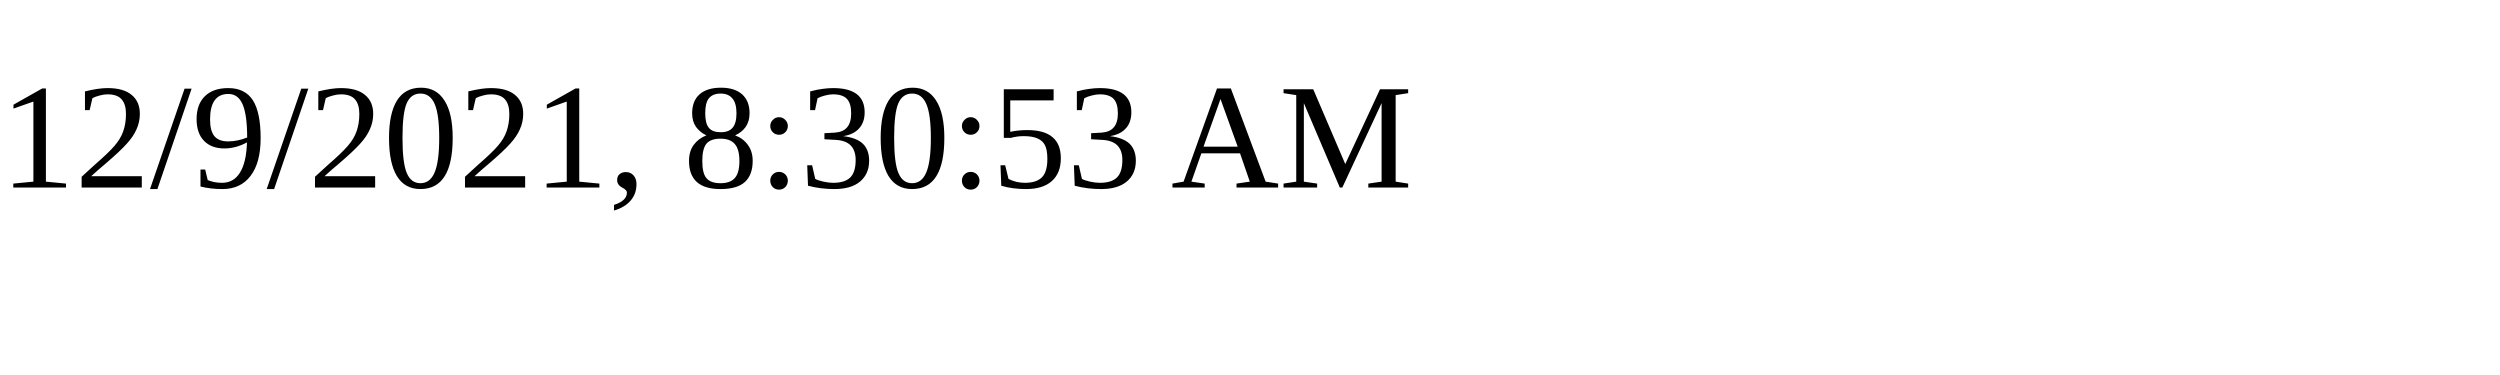
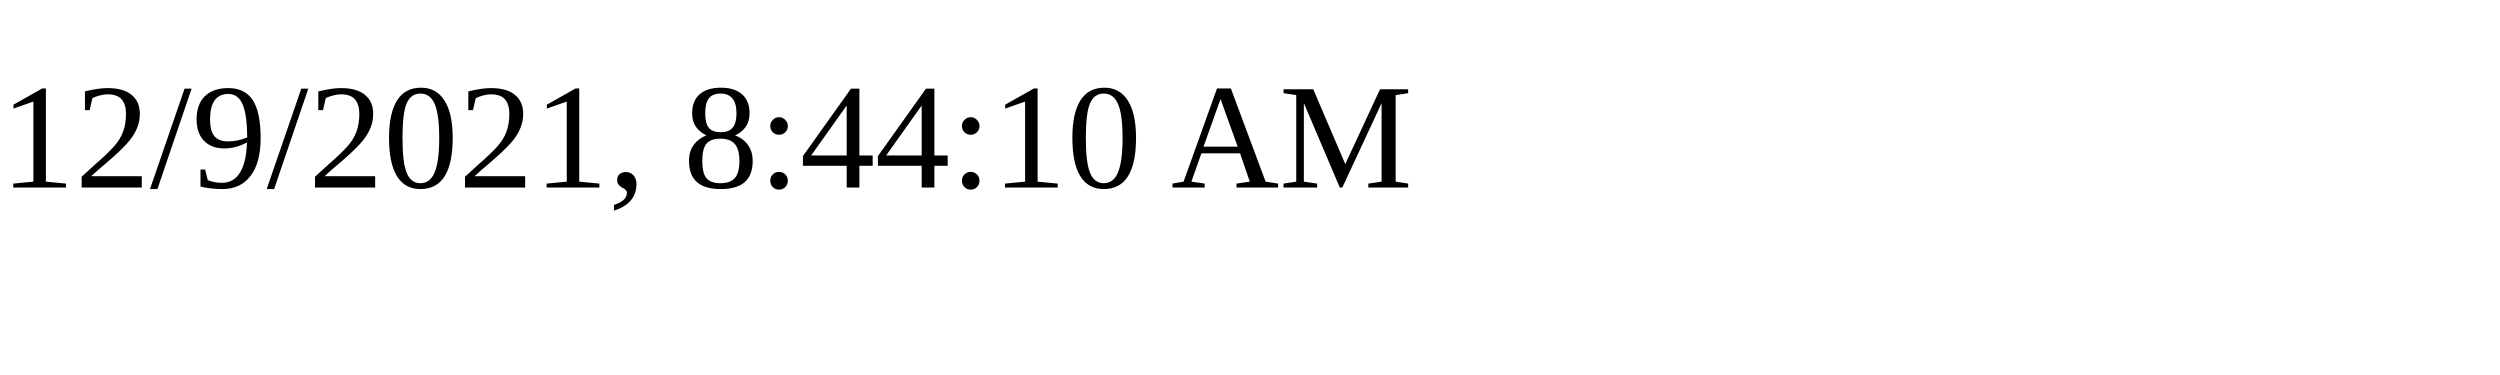
<svg xmlns="http://www.w3.org/2000/svg" height="30" width="200">
-   <text x="0" y="15">12/9/2021, 8:30:53 AM</text>
+   <text x="0" y="15">12/9/2021, 8:44:10 AM</text>
</svg>
